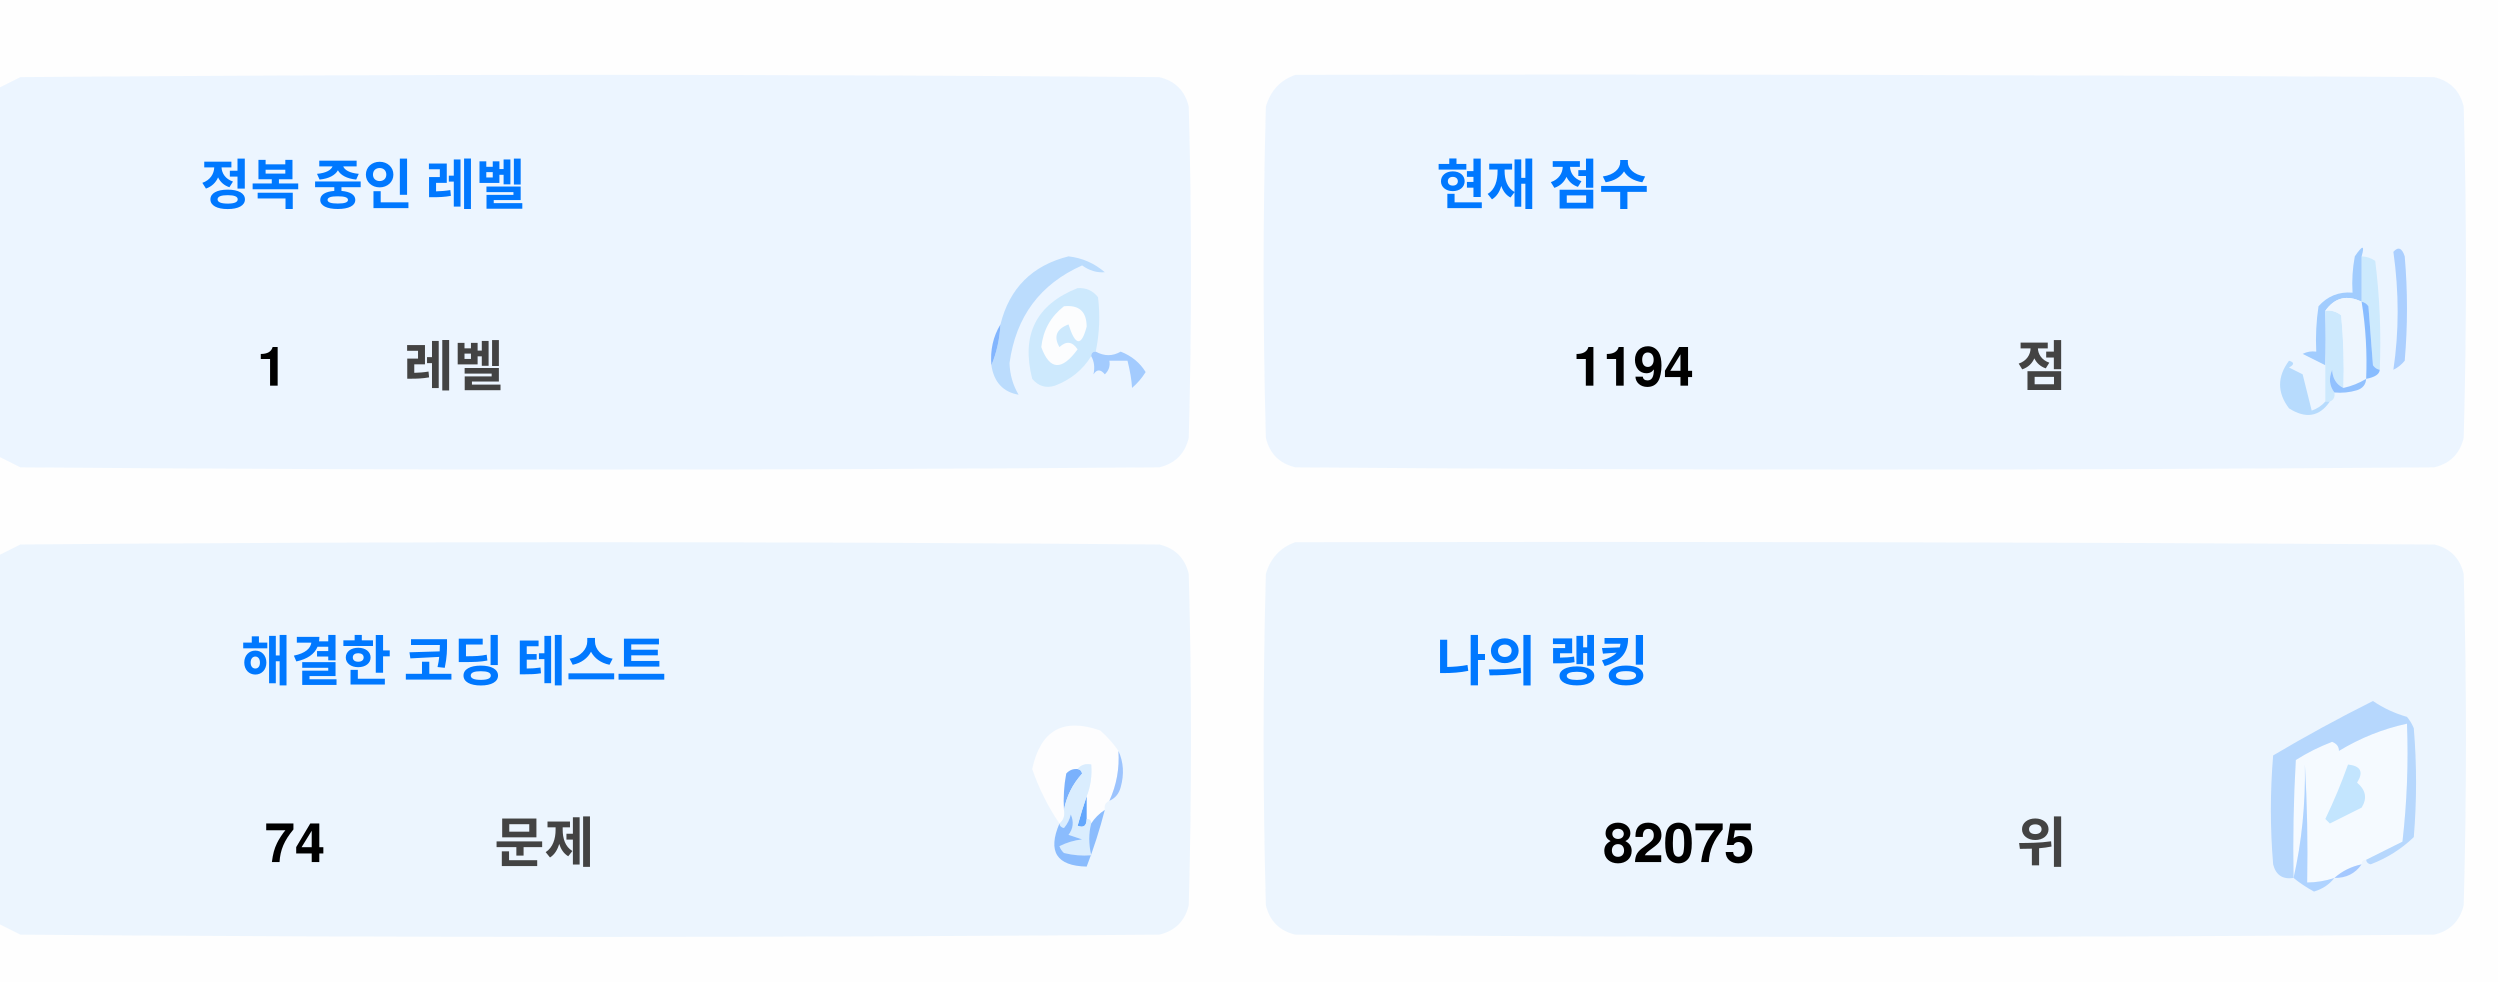
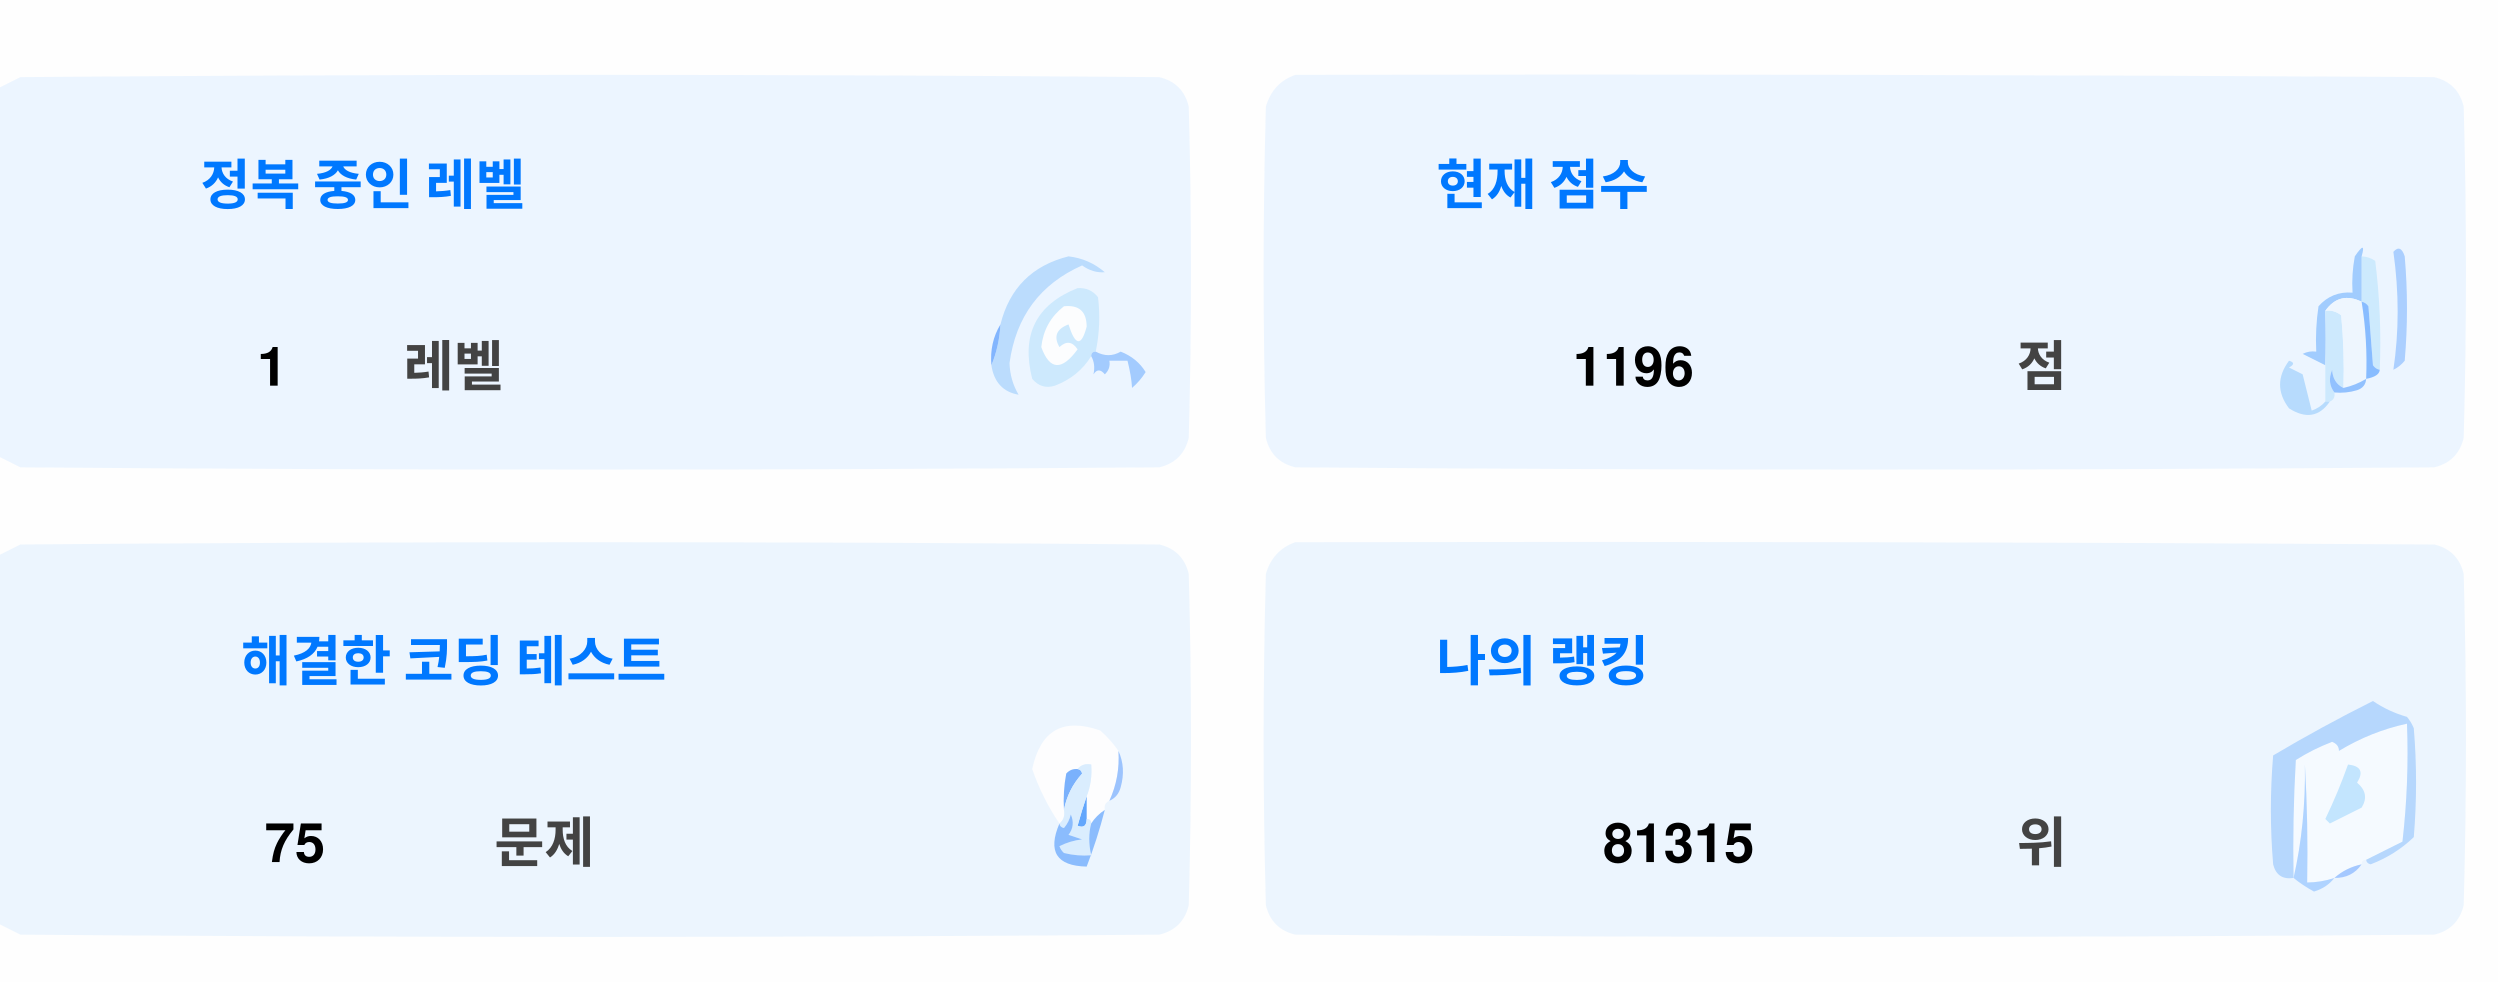
<svg xmlns="http://www.w3.org/2000/svg" version="1.1" width="551px" height="217px" style="shape-rendering:geometricPrecision; text-rendering:geometricPrecision; image-rendering:optimizeQuality; fill-rule:evenodd; clip-rule:evenodd">
  <style>.title {fill: #434343;font-size: 1rem;line-height: 1.5rem;font-weight: bold;font-family: -apple-system, BlinkMacSystemFont, Segoe UI, Helvetica, Arial, sans-serif, Apple Color Emoji, Segoe UI Emoji;}.desc {fill: #434343;font-size: 2.5rem;font-weight: bold;line-height: 1.5rem;font-family: -apple-system, BlinkMacSystemFont, Segoe UI, Helvetica, Arial, sans-serif, Apple Color Emoji, Segoe UI Emoji;}.desc-2 {fill: #434343;font-size: 1rem;font-weight: bold;line-height: 1.5rem;font-family: -apple-system, BlinkMacSystemFont, Segoe UI, Helvetica, Arial, sans-serif, Apple Color Emoji, Segoe UI Emoji;}.text, .desc {animation: twinkling 4s ease-in-out infinite;}@keyframes twinkling {40% { opacity: 1; }50% { opacity: 0.5; }60% { opacity: 1; }70% { opacity: 0.5; }80% { opacity: 1; }}</style>
  <g>
    <path style="opacity:1" fill="#fefefe" d="M -0.5,-0.5 C 183.167,-0.5 366.833,-0.5 550.5,-0.5C 550.5,71.833 550.5,144.167 550.5,216.5C 366.833,216.5 183.167,216.5 -0.5,216.5C -0.5,212.167 -0.5,207.833 -0.5,203.5C 1.14,204.32 2.807,205.153 4.5,206C 88.167,206.667 171.833,206.667 255.5,206C 259,205.167 261.167,203 262,199.5C 262.667,175.167 262.667,150.833 262,126.5C 261.167,123 259,120.833 255.5,120C 171.833,119.333 88.167,119.333 4.5,120C 2.807,120.847 1.14,121.68 -0.5,122.5C -0.5,115.167 -0.5,107.833 -0.5,100.5C 1.14,101.32 2.807,102.153 4.5,103C 88.167,103.667 171.833,103.667 255.5,103C 259,102.167 261.167,100 262,96.5C 262.667,72.167 262.667,47.833 262,23.5C 261.167,20 259,17.833 255.5,17C 171.833,16.333 88.167,16.333 4.5,17C 2.807,17.847 1.14,18.68 -0.5,19.5C -0.5,12.833 -0.5,6.167 -0.5,-0.5 Z" />
  </g>
  <g>
    <path style="opacity:1" fill="#ecf5ff" d="M -0.5,100.5 C -0.5,73.5 -0.5,46.5 -0.5,19.5C 1.14,18.68 2.807,17.847 4.5,17C 88.167,16.333 171.833,16.333 255.5,17C 259,17.833 261.167,20 262,23.5C 262.667,47.833 262.667,72.167 262,96.5C 261.167,100 259,102.167 255.5,103C 171.833,103.667 88.167,103.667 4.5,103C 2.807,102.153 1.14,101.32 -0.5,100.5 Z" />
  </g>
  <g>
    <path style="opacity:1" fill="#ecf5ff" d="M 285.5,16.5 C 369.167,16.333 452.834,16.5 536.5,17C 540,17.833 542.167,20 543,23.5C 543.667,47.833 543.667,72.167 543,96.5C 542.167,100 540,102.167 536.5,103C 452.833,103.667 369.167,103.667 285.5,103C 282,102.167 279.833,100 279,96.5C 278.333,72.167 278.333,47.833 279,23.5C 280.018,19.985 282.185,17.652 285.5,16.5 Z" />
  </g>
  <g>
    <path style="opacity:1" fill="#cdeafd" d="M 520.5,56.5 C 521.583,56.539 522.583,56.873 523.5,57.5C 524.498,65.472 524.831,73.472 524.5,81.5C 523.883,81.389 523.383,81.056 523,80.5C 522.667,76.167 522.333,71.833 522,67.5C 521.617,66.944 521.117,66.611 520.5,66.5C 520.5,63.167 520.5,59.833 520.5,56.5 Z" />
  </g>
  <g>
    <path style="opacity:1" fill="#abcfff" d="M 527.5,55.5 C 528.566,54.308 529.399,54.641 530,56.5C 530.667,64.167 530.667,71.833 530,79.5C 529.311,80.357 528.478,81.023 527.5,81.5C 528.758,73.08 528.758,64.414 527.5,55.5 Z" />
  </g>
  <g>
    <path style="opacity:1" fill="#bbdcfd" d="M 218.5,80.5 C 219.657,77.727 220.324,74.727 220.5,71.5C 222.49,63.51 227.49,58.51 235.5,56.5C 238.528,56.847 241.194,58.014 243.5,60C 241.744,60.141 240.078,59.641 238.5,58.5C 229.247,62.607 223.914,69.773 222.5,80C 222.565,82.526 223.232,84.859 224.5,87C 221.07,86.397 219.07,84.231 218.5,80.5 Z" />
  </g>
  <g>
    <path style="opacity:1" fill="#cde9fd" d="M 241.5,77.5 C 240.833,77.5 240.5,77.833 240.5,78.5C 238.628,81.529 235.961,83.695 232.5,85C 230.536,85.624 228.869,85.124 227.5,83.5C 225.021,73.791 228.354,67.124 237.5,63.5C 239.374,63.39 240.874,64.056 242,65.5C 242.497,69.524 242.331,73.524 241.5,77.5 Z" />
  </g>
  <g>
    <path style="opacity:1" fill="#fcfdfe" d="M 234.5,67.5 C 237.826,67.162 239.493,68.662 239.5,72C 238.334,76.434 237,76.267 235.5,71.5C 232.832,72.515 232.166,74.182 233.5,76.5C 235.017,75.089 236.351,75.256 237.5,77C 234.006,81.771 231.34,81.605 229.5,76.5C 229.904,72.771 231.571,69.771 234.5,67.5 Z" />
  </g>
  <g>
    <path style="opacity:1" fill="#a1ccfe" d="M 520.5,56.5 C 520.5,59.833 520.5,63.167 520.5,66.5C 517.238,64.922 514.572,65.589 512.5,68.5C 512.617,72.81 512.617,76.81 512.5,80.5C 510.86,79.68 509.193,78.847 507.5,78C 508.448,77.517 509.448,77.35 510.5,77.5C 510.335,74.15 510.502,70.817 511,67.5C 512.995,65.253 515.495,64.253 518.5,64.5C 518.336,61.813 518.503,59.146 519,56.5C 520.731,53.969 521.231,53.969 520.5,56.5 Z" />
  </g>
  <g>
    <path style="opacity:1" fill="#cde9fd" d="M 512.5,68.5 C 513.822,68.33 514.989,68.663 516,69.5C 516.499,74.823 516.666,80.156 516.5,85.5C 514.955,84.77 514.122,83.437 514,81.5C 513.22,83.387 513.387,85.054 514.5,86.5C 514.672,87.492 514.338,88.158 513.5,88.5C 513.167,88.5 512.833,88.5 512.5,88.5C 512.5,85.833 512.5,83.167 512.5,80.5C 512.617,76.81 512.617,72.81 512.5,68.5 Z" />
  </g>
  <g>
    <path style="opacity:1" fill="#eef6fe" d="M 520.5,66.5 C 521.407,72.106 521.74,77.773 521.5,83.5C 519.95,84.441 518.284,85.108 516.5,85.5C 516.666,80.156 516.499,74.823 516,69.5C 514.989,68.663 513.822,68.33 512.5,68.5C 514.572,65.589 517.238,64.922 520.5,66.5 Z" />
  </g>
  <g>
    <path style="opacity:1" fill="#88bcff" d="M 520.5,66.5 C 521.117,66.611 521.617,66.944 522,67.5C 522.333,71.833 522.667,76.167 523,80.5C 523.383,81.056 523.883,81.389 524.5,81.5C 524.445,82.469 523.445,83.136 521.5,83.5C 521.74,77.773 521.407,72.106 520.5,66.5 Z" />
  </g>
  <g>
    <path style="opacity:1" fill="#82b5fe" d="M 220.5,71.5 C 220.324,74.727 219.657,77.727 218.5,80.5C 218.215,77.171 218.882,74.171 220.5,71.5 Z" />
  </g>
  <g>
    <path style="opacity:1" fill="#a3cbfe" d="M 240.5,78.5 C 240.5,77.833 240.833,77.5 241.5,77.5C 243.391,78.536 245.224,78.536 247,77.5C 249.391,78.429 251.225,79.929 252.5,82C 251.681,83.319 250.681,84.486 249.5,85.5C 249.409,83.777 249.075,81.777 248.5,79.5C 247.167,79.5 245.833,79.5 244.5,79.5C 244.719,80.675 244.386,81.675 243.5,82.5C 242.575,81.359 241.741,81.359 241,82.5C 241.331,80.981 241.164,79.648 240.5,78.5 Z" />
  </g>
  <g>
    <path style="opacity:1" fill="#b7dbfd" d="M 512.5,88.5 C 512.833,88.5 513.167,88.5 513.5,88.5C 511.199,91.857 508.199,92.357 504.5,90C 501.872,86.535 501.872,83.035 504.5,79.5C 505.696,79.846 505.696,80.346 504.5,81C 505.5,81.5 506.5,82 507.5,82.5C 508.167,85.167 508.833,87.833 509.5,90.5C 510.739,90.058 511.739,89.391 512.5,88.5 Z" />
  </g>
  <g>
    <path style="opacity:1" fill="#92c1fe" d="M 516.5,85.5 C 518.284,85.108 519.95,84.441 521.5,83.5C 521.423,84.75 520.756,85.583 519.5,86C 517.866,86.493 516.199,86.66 514.5,86.5C 513.387,85.054 513.22,83.387 514,81.5C 514.122,83.437 514.955,84.77 516.5,85.5 Z" />
  </g>
  <g>
    <path style="opacity:1" fill="#ecf5fe" d="M -0.5,203.5 C -0.5,176.5 -0.5,149.5 -0.5,122.5C 1.14,121.68 2.807,120.847 4.5,120C 88.167,119.333 171.833,119.333 255.5,120C 259,120.833 261.167,123 262,126.5C 262.667,150.833 262.667,175.167 262,199.5C 261.167,203 259,205.167 255.5,206C 171.833,206.667 88.167,206.667 4.5,206C 2.807,205.153 1.14,204.32 -0.5,203.5 Z" />
  </g>
  <g>
    <path style="opacity:1" fill="#ecf5fe" d="M 285.5,119.5 C 369.167,119.333 452.834,119.5 536.5,120C 540,120.833 542.167,123 543,126.5C 543.667,150.833 543.667,175.167 543,199.5C 542.167,203 540,205.167 536.5,206C 452.833,206.667 369.167,206.667 285.5,206C 282,205.167 279.833,203 279,199.5C 278.333,175.167 278.333,150.833 279,126.5C 280.018,122.985 282.185,120.652 285.5,119.5 Z" />
  </g>
  <g>
    <path style="opacity:1" fill="#fdfdfe" d="M 246.5,165.5 C 246.758,169.367 246.092,173.034 244.5,176.5C 243.662,176.842 243.328,177.508 243.5,178.5C 242.272,179.306 241.272,180.306 240.5,181.5C 240.5,180.833 240.167,180.5 239.5,180.5C 239.5,178.833 239.5,177.167 239.5,175.5C 240.369,173.283 240.702,170.95 240.5,168.5C 239.209,168.263 238.209,168.596 237.5,169.5C 236.504,169.414 235.671,169.748 235,170.5C 234.503,173.146 234.336,175.813 234.5,178.5C 234.737,179.791 234.404,180.791 233.5,181.5C 230.986,177.806 228.986,173.806 227.5,169.5C 229.309,160.957 234.309,158.124 242.5,161C 244.07,162.397 245.404,163.897 246.5,165.5 Z" />
  </g>
  <g>
    <path style="opacity:1" fill="#f5faff" d="M 521.5,189.5 C 520.833,189.5 520.5,189.833 520.5,190.5C 518.181,190.992 516.181,191.992 514.5,193.5C 512.565,194.15 510.565,194.483 508.5,194.5C 508.666,185.827 508.5,177.16 508,168.5C 508.141,177.227 507.308,185.56 505.5,193.5C 505.334,184.827 505.5,176.16 506,167.5C 508.527,165.903 511.194,164.57 514,163.5C 515.011,163.892 515.511,164.559 515.5,165.5C 520.21,162.641 525.21,160.641 530.5,159.5C 530.831,168.192 530.498,176.859 529.5,185.5C 526.807,186.847 524.14,188.18 521.5,189.5 Z" />
  </g>
  <g>
    <path style="opacity:1" fill="#b6d7fd" d="M 521.5,189.5 C 524.14,188.18 526.807,186.847 529.5,185.5C 530.498,176.859 530.831,168.192 530.5,159.5C 525.21,160.641 520.21,162.641 515.5,165.5C 515.511,164.559 515.011,163.892 514,163.5C 511.194,164.57 508.527,165.903 506,167.5C 505.5,176.16 505.334,184.827 505.5,193.5C 503.089,193.863 501.589,192.863 501,190.5C 500.333,182.5 500.333,174.5 501,166.5C 508.173,162.246 515.507,158.246 523,154.5C 525.304,156.068 527.804,157.235 530.5,158C 531.126,158.75 531.626,159.584 532,160.5C 532.667,168.5 532.667,176.5 532,184.5C 529.292,187.111 526.125,189.111 522.5,190.5C 521.893,190.376 521.56,190.043 521.5,189.5 Z" />
  </g>
  <g>
    <path style="opacity:1" fill="#c3e5fe" d="M 517.5,168.5 C 520.317,168.801 520.984,170.134 519.5,172.5C 521.439,174.122 521.772,175.956 520.5,178C 518.167,179.167 515.833,180.333 513.5,181.5C 513.167,181.167 512.833,180.833 512.5,180.5C 514.414,176.515 516.081,172.515 517.5,168.5 Z" />
  </g>
  <g>
    <path style="opacity:1" fill="#7ab1fc" d="M 237.5,169.5 C 238.043,169.56 238.376,169.893 238.5,170.5C 236.395,172.836 235.062,175.503 234.5,178.5C 234.336,175.813 234.503,173.146 235,170.5C 235.671,169.748 236.504,169.414 237.5,169.5 Z" />
  </g>
  <g>
    <path style="opacity:1" fill="#afd3ff" d="M 514.5,193.5 C 513.378,194.947 511.878,195.947 510,196.5C 508.348,195.601 506.848,194.601 505.5,193.5C 507.308,185.56 508.141,177.227 508,168.5C 508.5,177.16 508.666,185.827 508.5,194.5C 510.565,194.483 512.565,194.15 514.5,193.5 Z" />
  </g>
  <g>
    <path style="opacity:1" fill="#9cc3fd" d="M 246.5,165.5 C 247.634,167.966 247.801,170.633 247,173.5C 246.623,174.942 245.79,175.942 244.5,176.5C 246.092,173.034 246.758,169.367 246.5,165.5 Z" />
  </g>
  <g>
    <path style="opacity:1" fill="#62a6fc" d="M 239.5,175.5 C 239.5,177.167 239.5,178.833 239.5,180.5C 239.483,182.028 238.816,182.528 237.5,182C 238.117,179.723 238.784,177.556 239.5,175.5 Z" />
  </g>
  <g>
    <path style="opacity:1" fill="#daedfe" d="M 237.5,169.5 C 238.209,168.596 239.209,168.263 240.5,168.5C 240.702,170.95 240.369,173.283 239.5,175.5C 238.784,177.556 238.117,179.723 237.5,182C 238.816,182.528 239.483,182.028 239.5,180.5C 240.167,180.5 240.5,180.833 240.5,181.5C 239.918,183.669 239.918,186.002 240.5,188.5C 238.473,188.662 236.473,188.495 234.5,188C 234.043,187.586 233.709,187.086 233.5,186.5C 235.078,185.702 236.744,185.202 238.5,185C 237.5,184.667 236.5,184.333 235.5,184C 236.554,182.612 236.72,181.112 236,179.5C 235.751,180.624 235.251,181.624 234.5,182.5C 233.893,182.376 233.56,182.043 233.5,181.5C 234.404,180.791 234.737,179.791 234.5,178.5C 235.062,175.503 236.395,172.836 238.5,170.5C 238.376,169.893 238.043,169.56 237.5,169.5 Z" />
  </g>
  <g>
    <path style="opacity:1" fill="#8bbcfd" d="M 243.5,178.5 C 242.395,182.803 241.062,186.969 239.5,191C 232.857,190.847 230.857,187.68 233.5,181.5C 233.56,182.043 233.893,182.376 234.5,182.5C 235.251,181.624 235.751,180.624 236,179.5C 236.72,181.112 236.554,182.612 235.5,184C 236.5,184.333 237.5,184.667 238.5,185C 236.744,185.202 235.078,185.702 233.5,186.5C 233.709,187.086 234.043,187.586 234.5,188C 236.473,188.495 238.473,188.662 240.5,188.5C 239.918,186.002 239.918,183.669 240.5,181.5C 241.272,180.306 242.272,179.306 243.5,178.5 Z" />
  </g>
  <g>
    <path style="opacity:1" fill="#a4c8ff" d="M 520.5,190.5 C 519.089,192.539 517.089,193.539 514.5,193.5C 516.181,191.992 518.181,190.992 520.5,190.5 Z" />
  </g>
  <text text-anchor="middle" x="80" y="45" class="title" style="fill:#0078ff;" stroke="#none" stroke-width="1">정복 중인 레벨</text>
  <text text-anchor="middle" x="60" y="85" class="desc" style="fill:#000000;" stroke="#none" stroke-width="1">1</text>
  <text text-anchor="middle" x="100" y="85" class="desc-2" style="fill:#434343;" stroke="#none" stroke-width="1">레벨</text>
  <text text-anchor="middle" x="340" y="45" class="title" style="fill:#0078ff;" stroke="#none" stroke-width="1">현재 점수</text>
-   <text text-anchor="middle" x="360" y="85" class="desc" style="fill:#000000;" stroke="#none" stroke-width="1">1194</text>
+   <text text-anchor="middle" x="360" y="85" class="desc" style="fill:#000000;" stroke="#none" stroke-width="1">1196</text>
  <text text-anchor="middle" x="450" y="85" class="desc-2" style="fill:#434343;" stroke="#none" stroke-width="1">점</text>
  <text text-anchor="middle" x="100" y="150" class="title" style="fill:#0078ff;" stroke="#none" stroke-width="1">해결한 코딩 테스트</text>
-   <text text-anchor="middle" x="65" y="190" class="desc" style="fill:#000000;" stroke="#none" stroke-width="1">74</text>
+   <text text-anchor="middle" x="65" y="190" class="desc" style="fill:#000000;" stroke="#none" stroke-width="1">75</text>
  <text text-anchor="middle" x="120" y="190" class="desc-2" style="fill:#434343;" stroke="#none" stroke-width="1">문제</text>
  <text text-anchor="middle" x="340" y="150" class="title" style="fill:#0078ff;" stroke="#none" stroke-width="1">나의 랭킹</text>
-   <text text-anchor="middle" x="370" y="190" class="desc" style="fill:#000000;" stroke="#none" stroke-width="1">82075</text>
+   <text text-anchor="middle" x="370" y="190" class="desc" style="fill:#000000;" stroke="#none" stroke-width="1">81315</text>
  <text text-anchor="middle" x="450" y="190" class="desc-2" style="fill:#434343;" stroke="#none" stroke-width="1">위</text>
</svg>
